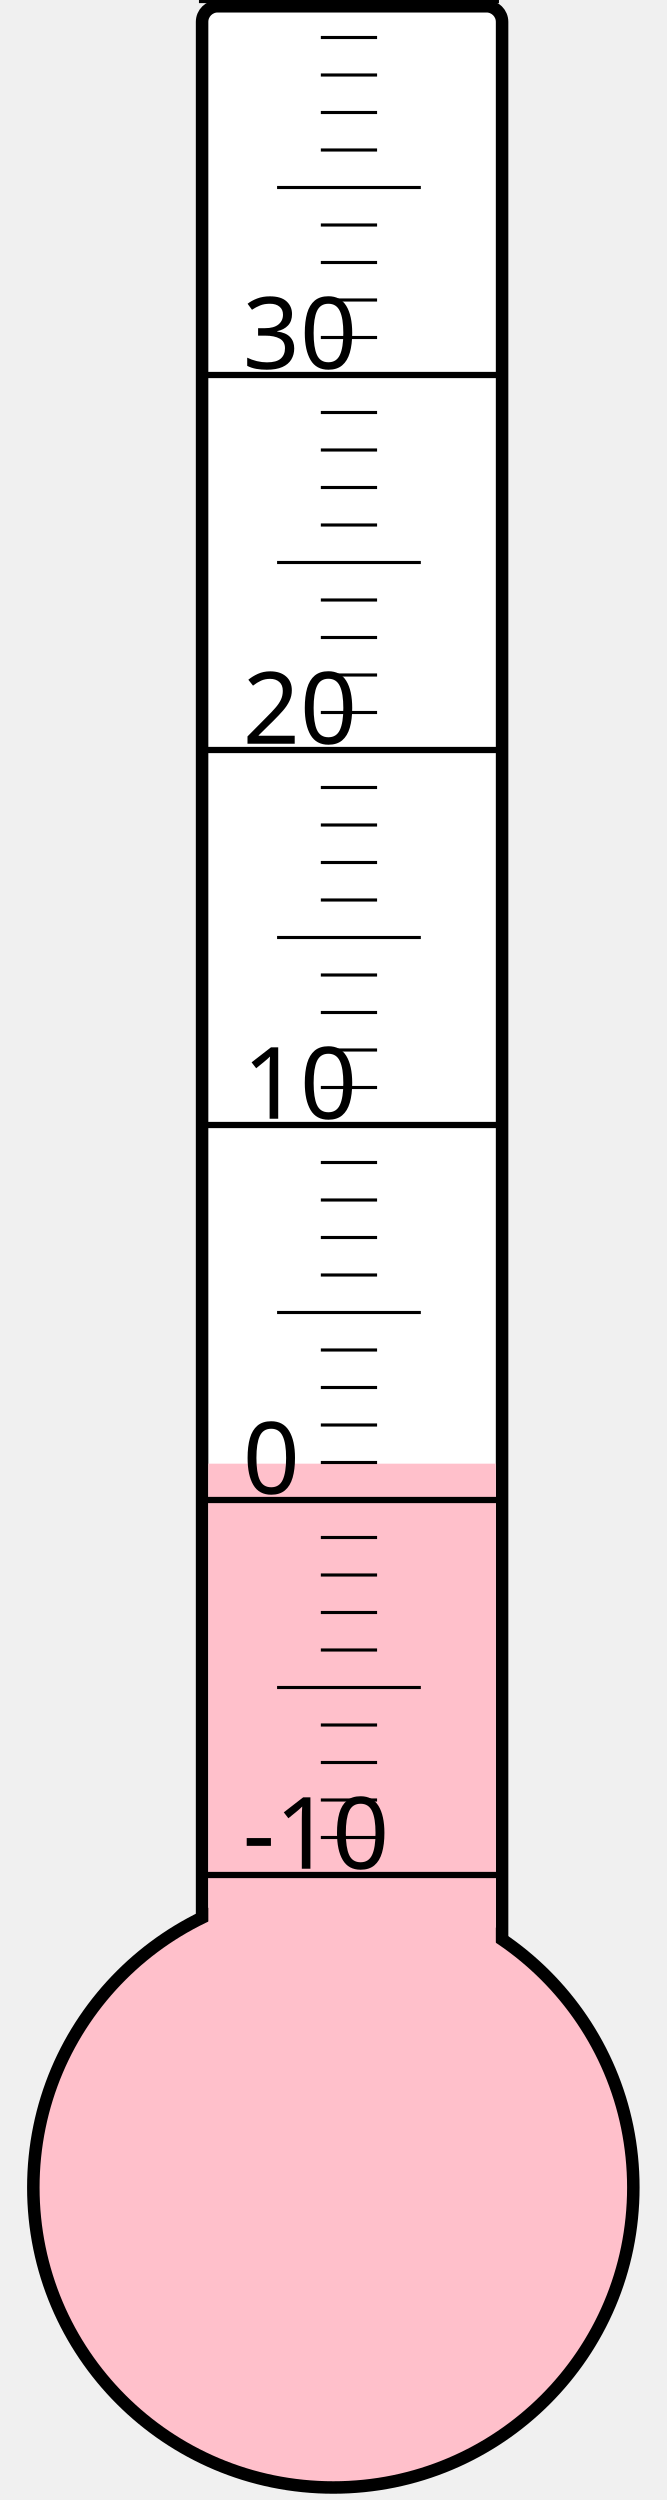
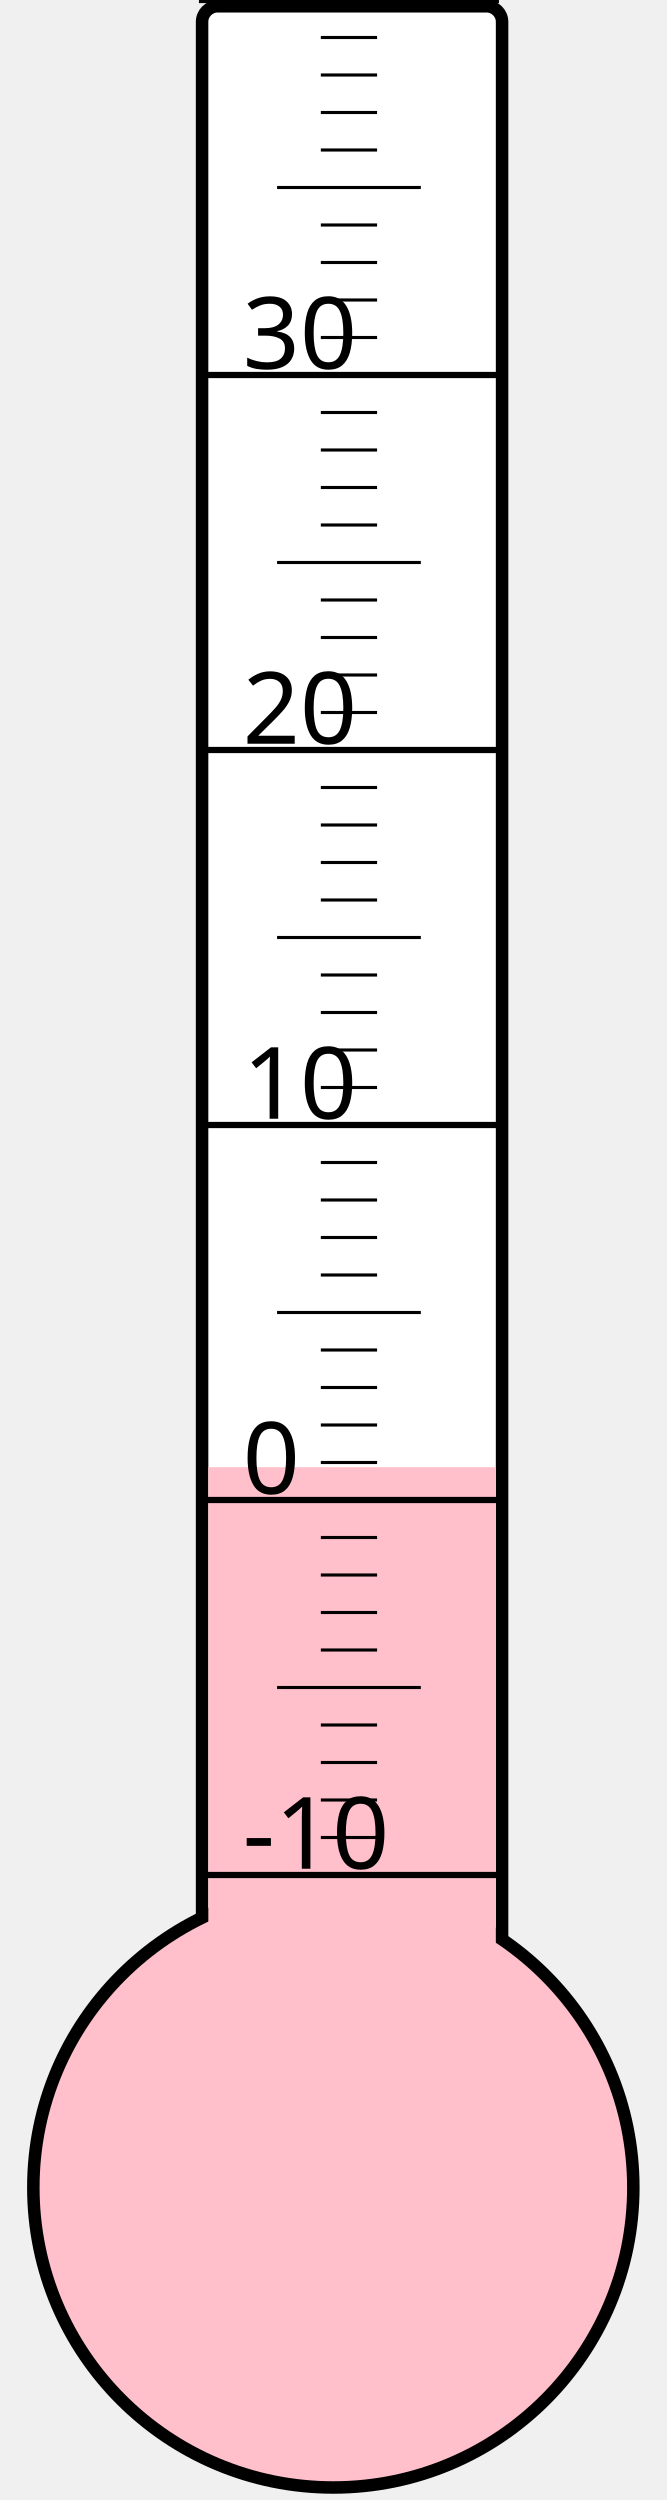
<svg xmlns="http://www.w3.org/2000/svg" width="40px" height="150px" viewBox="0 0 200 800">
  <rect width="200" height="800" x="0" y="0" style="fill: #ffffeb; fill-opacity: 0;" />
  <rect width="96" height="680" x="58" y="2" rx="5" ry="5" style="fill: white; fill-opacity: 1; stroke: black; stroke-width: 4;" />
  <circle cx="100" cy="700" r="96" style="fill: pink; stroke: black; stroke-width: 4;" />
-   <rect width="92" height="231.625" x="60" y="468.375" style="fill: pink; fill-opacity: 1; stroke-width: 0;" />
+   <rect width="92" height="230.5" x="60" y="469.5" style="fill: pink; fill-opacity: 1; stroke-width: 0;" />
  <text x="71" y="598" style="font-family: sans-serif; font-size: 24pt;">-10</text>
  <text x="71" y="478" style="font-family: sans-serif; font-size: 24pt;">0</text>
  <text x="71" y="358" style="font-family: sans-serif; font-size: 24pt;">10</text>
  <text x="71" y="238" style="font-family: sans-serif; font-size: 24pt;">20</text>
  <text x="71" y="118" style="font-family: sans-serif; font-size: 24pt;">30</text>
  <g style="stroke: black;">
    <line x1="57" y1="600" x2="153" y2="600" style="stroke-width: 2;" />
    <line x1="96" y1="588" x2="114" y2="588" style="stroke-width: 1;" />
    <line x1="96" y1="576" x2="114" y2="576" style="stroke-width: 1;" />
    <line x1="96" y1="564" x2="114" y2="564" style="stroke-width: 1;" />
    <line x1="96" y1="552" x2="114" y2="552" style="stroke-width: 1;" />
    <line x1="82" y1="540" x2="128" y2="540" style="stroke-width: 1;" />
    <line x1="96" y1="528" x2="114" y2="528" style="stroke-width: 1;" />
    <line x1="96" y1="516" x2="114" y2="516" style="stroke-width: 1;" />
    <line x1="96" y1="504" x2="114" y2="504" style="stroke-width: 1;" />
    <line x1="96" y1="492" x2="114" y2="492" style="stroke-width: 1;" />
    <line x1="57" y1="480" x2="153" y2="480" style="stroke-width: 2;" />
    <line x1="96" y1="468" x2="114" y2="468" style="stroke-width: 1;" />
    <line x1="96" y1="456" x2="114" y2="456" style="stroke-width: 1;" />
    <line x1="96" y1="444" x2="114" y2="444" style="stroke-width: 1;" />
    <line x1="96" y1="432" x2="114" y2="432" style="stroke-width: 1;" />
    <line x1="82" y1="420" x2="128" y2="420" style="stroke-width: 1;" />
    <line x1="96" y1="408" x2="114" y2="408" style="stroke-width: 1;" />
    <line x1="96" y1="396" x2="114" y2="396" style="stroke-width: 1;" />
    <line x1="96" y1="384" x2="114" y2="384" style="stroke-width: 1;" />
    <line x1="96" y1="372" x2="114" y2="372" style="stroke-width: 1;" />
    <line x1="57" y1="360" x2="153" y2="360" style="stroke-width: 2;" />
    <line x1="96" y1="348" x2="114" y2="348" style="stroke-width: 1;" />
    <line x1="96" y1="336" x2="114" y2="336" style="stroke-width: 1;" />
    <line x1="96" y1="324" x2="114" y2="324" style="stroke-width: 1;" />
    <line x1="96" y1="312" x2="114" y2="312" style="stroke-width: 1;" />
    <line x1="82" y1="300" x2="128" y2="300" style="stroke-width: 1;" />
    <line x1="96" y1="288" x2="114" y2="288" style="stroke-width: 1;" />
    <line x1="96" y1="276" x2="114" y2="276" style="stroke-width: 1;" />
    <line x1="96" y1="264" x2="114" y2="264" style="stroke-width: 1;" />
    <line x1="96" y1="252" x2="114" y2="252" style="stroke-width: 1;" />
    <line x1="57" y1="240" x2="153" y2="240" style="stroke-width: 2;" />
    <line x1="96" y1="228" x2="114" y2="228" style="stroke-width: 1;" />
    <line x1="96" y1="216" x2="114" y2="216" style="stroke-width: 1;" />
    <line x1="96" y1="204" x2="114" y2="204" style="stroke-width: 1;" />
    <line x1="96" y1="192" x2="114" y2="192" style="stroke-width: 1;" />
    <line x1="82" y1="180" x2="128" y2="180" style="stroke-width: 1;" />
    <line x1="96" y1="168" x2="114" y2="168" style="stroke-width: 1;" />
    <line x1="96" y1="156" x2="114" y2="156" style="stroke-width: 1;" />
    <line x1="96" y1="144" x2="114" y2="144" style="stroke-width: 1;" />
    <line x1="96" y1="132" x2="114" y2="132" style="stroke-width: 1;" />
    <line x1="57" y1="120" x2="153" y2="120" style="stroke-width: 2;" />
    <line x1="96" y1="108" x2="114" y2="108" style="stroke-width: 1;" />
    <line x1="96" y1="96" x2="114" y2="96" style="stroke-width: 1;" />
    <line x1="96" y1="84" x2="114" y2="84" style="stroke-width: 1;" />
    <line x1="96" y1="72" x2="114" y2="72" style="stroke-width: 1;" />
    <line x1="82" y1="60" x2="128" y2="60" style="stroke-width: 1;" />
    <line x1="96" y1="48" x2="114" y2="48" style="stroke-width: 1;" />
    <line x1="96" y1="36" x2="114" y2="36" style="stroke-width: 1;" />
    <line x1="96" y1="24" x2="114" y2="24" style="stroke-width: 1;" />
    <line x1="96" y1="12" x2="114" y2="12" style="stroke-width: 1;" />
    <line x1="57" y1="0" x2="153" y2="0" style="stroke-width: 2;" />
  </g>
</svg>
